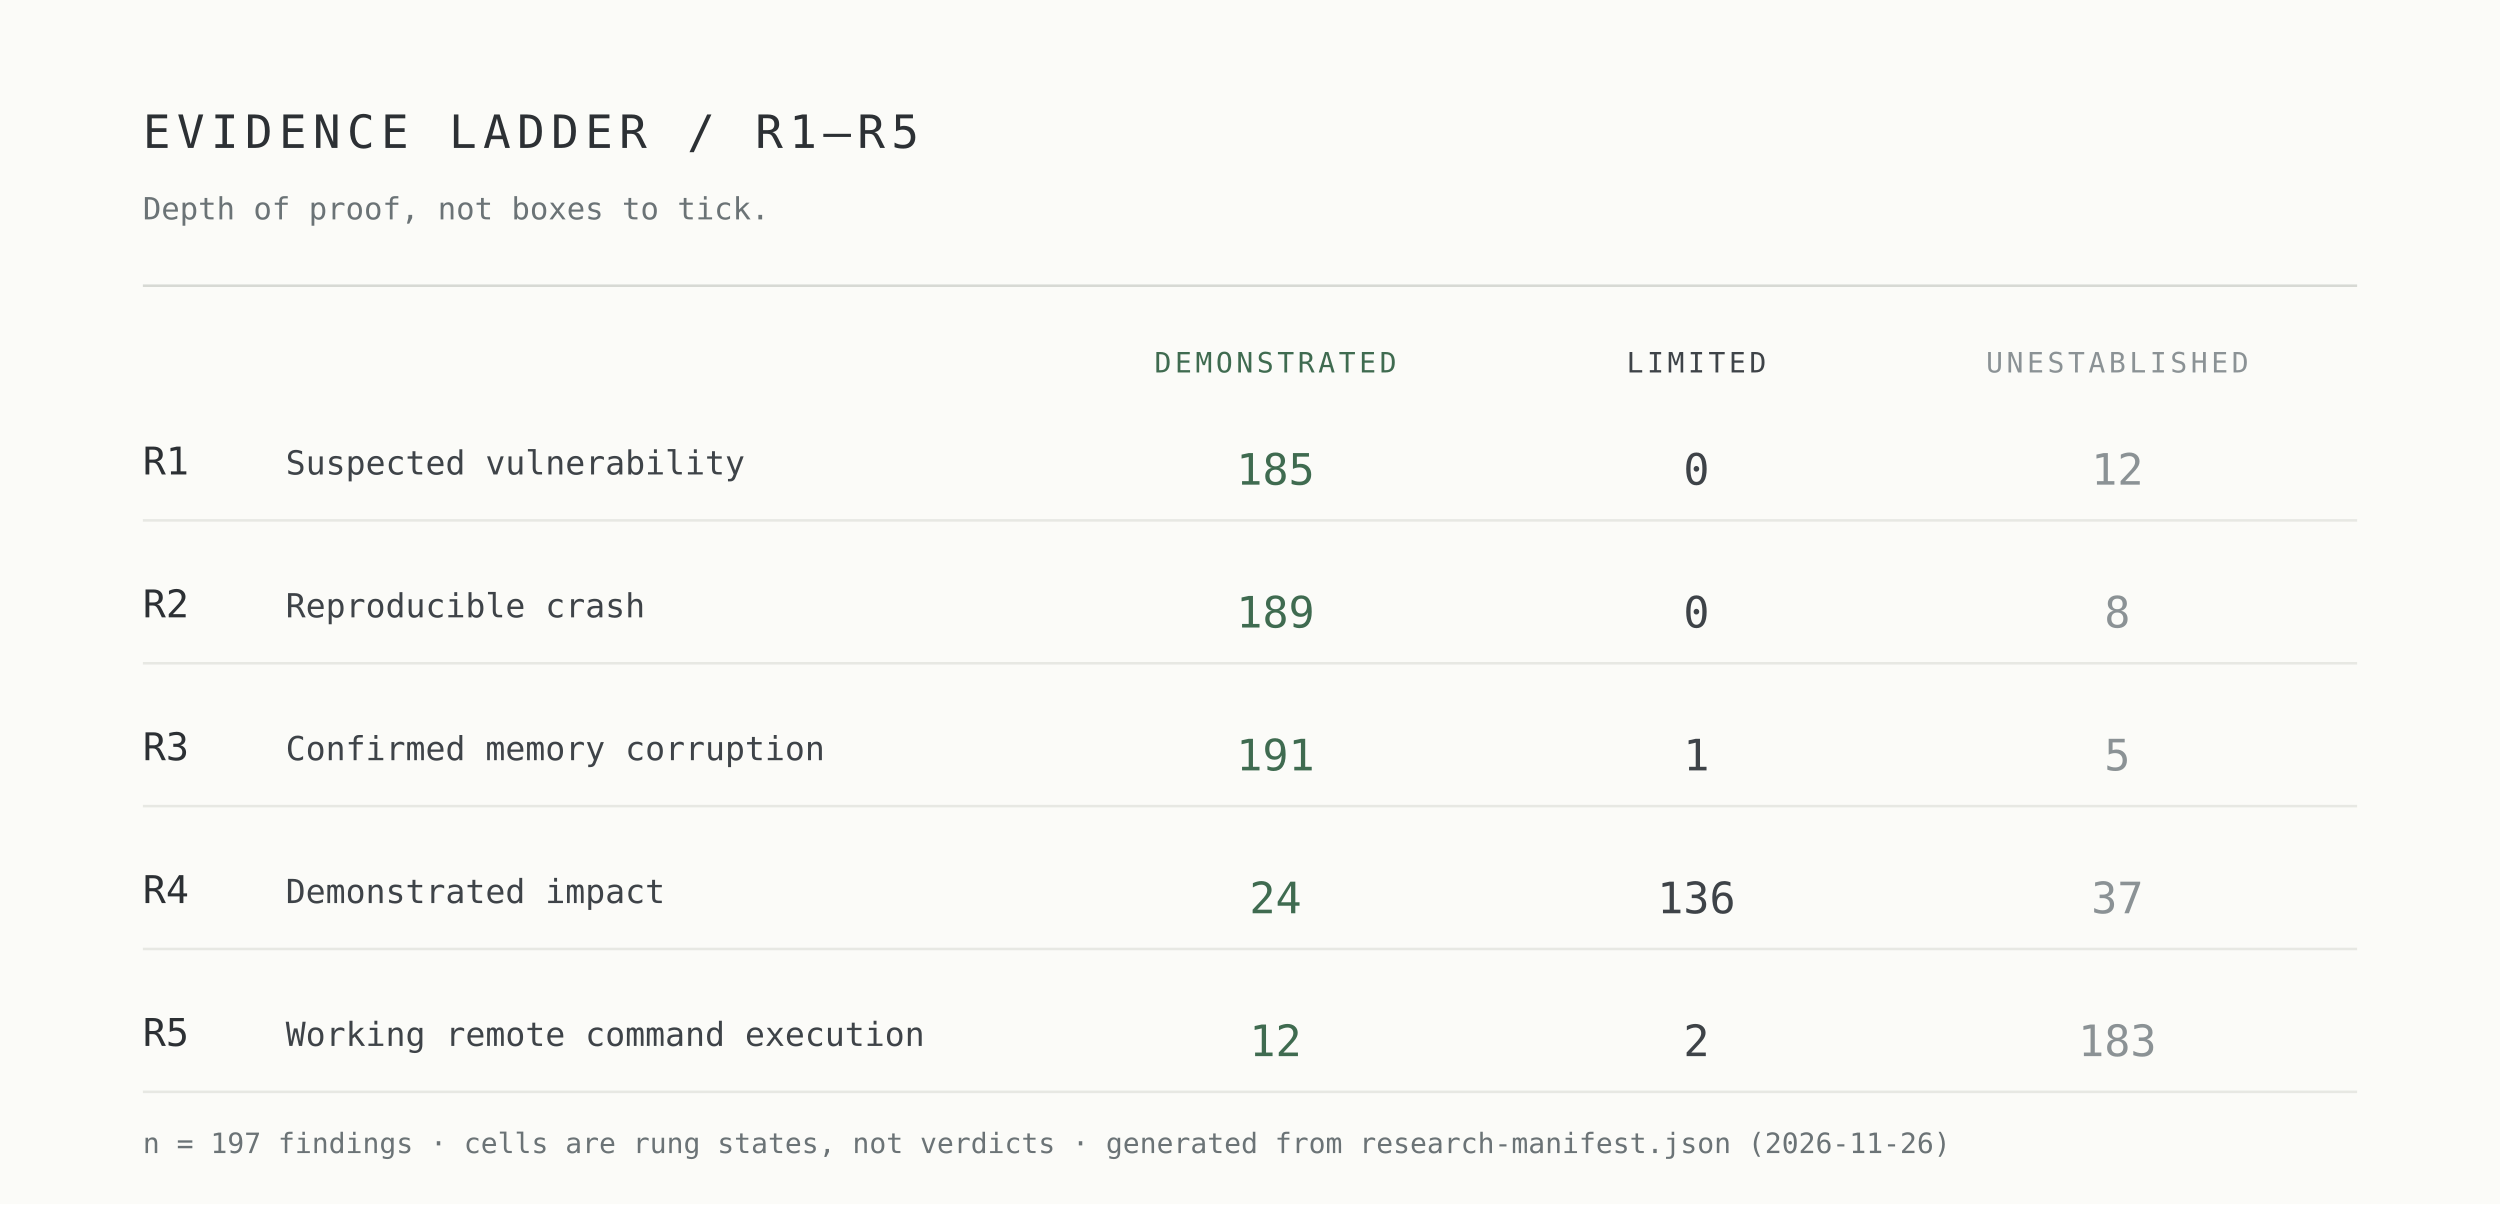
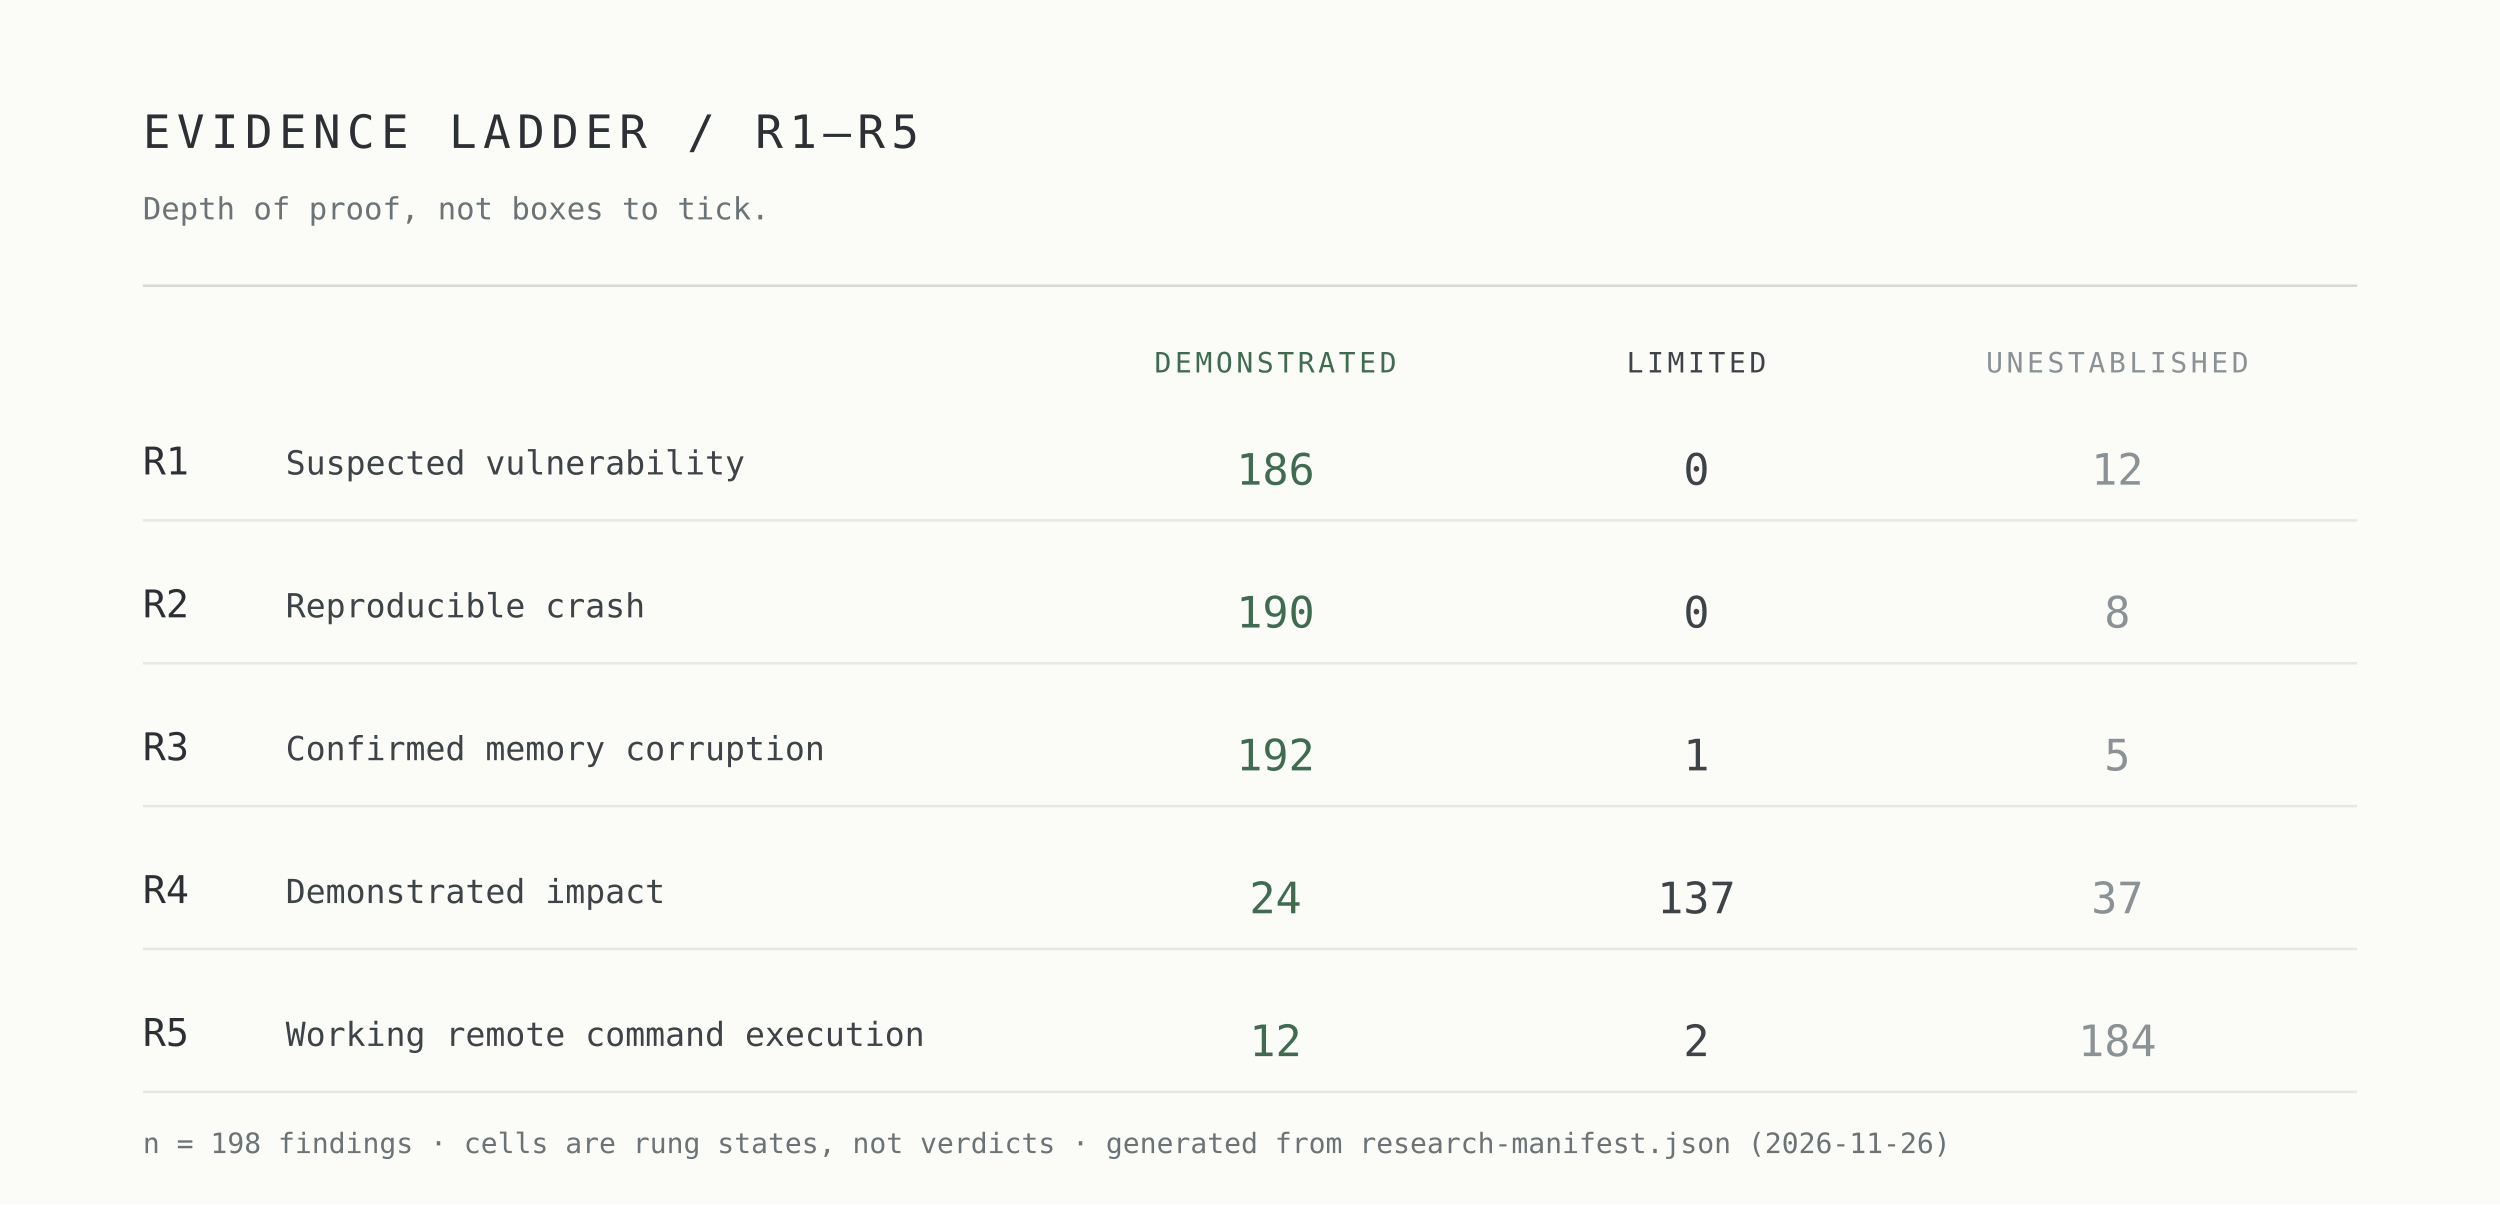
<svg xmlns="http://www.w3.org/2000/svg" width="980" height="472" viewBox="0 0 980 472" role="img" aria-label="Evidence ladder R1 to R5 by demonstrated, limited and unestablished cells">
  <rect width="980" height="472" fill="#fbfbf8" />
  <g font-family="ui-monospace,SFMono-Regular,Menlo,Consolas,monospace">
    <text x="56" y="58" font-size="18" letter-spacing="2.5" fill="#2c3034">EVIDENCE LADDER / R1–R5</text>
    <text x="56" y="86" font-size="12" fill="#6b7376">Depth of proof, not boxes to tick.</text>
    <line x1="56" y1="112" x2="924" y2="112" stroke="#d7d9d4" />
    <text x="500" y="146" font-size="11" letter-spacing="1.4" text-anchor="middle" fill="#3f6b50">DEMONSTRATED</text>
    <text x="665" y="146" font-size="11" letter-spacing="1.4" text-anchor="middle" fill="#3e4348">LIMITED</text>
    <text x="830" y="146" font-size="11" letter-spacing="1.4" text-anchor="middle" fill="#8b9295">UNESTABLISHED</text>
    <text x="56" y="186" font-size="15" fill="#2c3034">R1</text>
    <text x="112" y="186" font-size="13" fill="#3e4348">Suspected vulnerability</text>
-     <text x="500" y="190" font-size="17" text-anchor="middle" fill="#3f6b50">185</text>
+     <text x="500" y="190" font-size="17" text-anchor="middle" fill="#3f6b50">186</text>
    <text x="665" y="190" font-size="17" text-anchor="middle" fill="#3e4348">0</text>
    <text x="830" y="190" font-size="17" text-anchor="middle" fill="#8b9295">12</text>
    <line x1="56" y1="204" x2="924" y2="204" stroke="#e7e8e3" />
    <text x="56" y="242" font-size="15" fill="#2c3034">R2</text>
    <text x="112" y="242" font-size="13" fill="#3e4348">Reproducible crash</text>
-     <text x="500" y="246" font-size="17" text-anchor="middle" fill="#3f6b50">189</text>
+     <text x="500" y="246" font-size="17" text-anchor="middle" fill="#3f6b50">190</text>
    <text x="665" y="246" font-size="17" text-anchor="middle" fill="#3e4348">0</text>
    <text x="830" y="246" font-size="17" text-anchor="middle" fill="#8b9295">8</text>
    <line x1="56" y1="260" x2="924" y2="260" stroke="#e7e8e3" />
    <text x="56" y="298" font-size="15" fill="#2c3034">R3</text>
    <text x="112" y="298" font-size="13" fill="#3e4348">Confirmed memory corruption</text>
-     <text x="500" y="302" font-size="17" text-anchor="middle" fill="#3f6b50">191</text>
+     <text x="500" y="302" font-size="17" text-anchor="middle" fill="#3f6b50">192</text>
    <text x="665" y="302" font-size="17" text-anchor="middle" fill="#3e4348">1</text>
    <text x="830" y="302" font-size="17" text-anchor="middle" fill="#8b9295">5</text>
    <line x1="56" y1="316" x2="924" y2="316" stroke="#e7e8e3" />
    <text x="56" y="354" font-size="15" fill="#2c3034">R4</text>
    <text x="112" y="354" font-size="13" fill="#3e4348">Demonstrated impact</text>
    <text x="500" y="358" font-size="17" text-anchor="middle" fill="#3f6b50">24</text>
-     <text x="665" y="358" font-size="17" text-anchor="middle" fill="#3e4348">136</text>
+     <text x="665" y="358" font-size="17" text-anchor="middle" fill="#3e4348">137</text>
    <text x="830" y="358" font-size="17" text-anchor="middle" fill="#8b9295">37</text>
    <line x1="56" y1="372" x2="924" y2="372" stroke="#e7e8e3" />
    <text x="56" y="410" font-size="15" fill="#2c3034">R5</text>
    <text x="112" y="410" font-size="13" fill="#3e4348">Working remote command execution</text>
    <text x="500" y="414" font-size="17" text-anchor="middle" fill="#3f6b50">12</text>
    <text x="665" y="414" font-size="17" text-anchor="middle" fill="#3e4348">2</text>
-     <text x="830" y="414" font-size="17" text-anchor="middle" fill="#8b9295">183</text>
+     <text x="830" y="414" font-size="17" text-anchor="middle" fill="#8b9295">184</text>
    <line x1="56" y1="428" x2="924" y2="428" stroke="#e7e8e3" />
-     <text x="56" y="452" font-size="11" fill="#6b7376">n = 197 findings · cells are rung states, not verdicts · generated from research-manifest.json (2026-11-26)</text>
+     <text x="56" y="452" font-size="11" fill="#6b7376">n = 198 findings · cells are rung states, not verdicts · generated from research-manifest.json (2026-11-26)</text>
  </g>
</svg>
